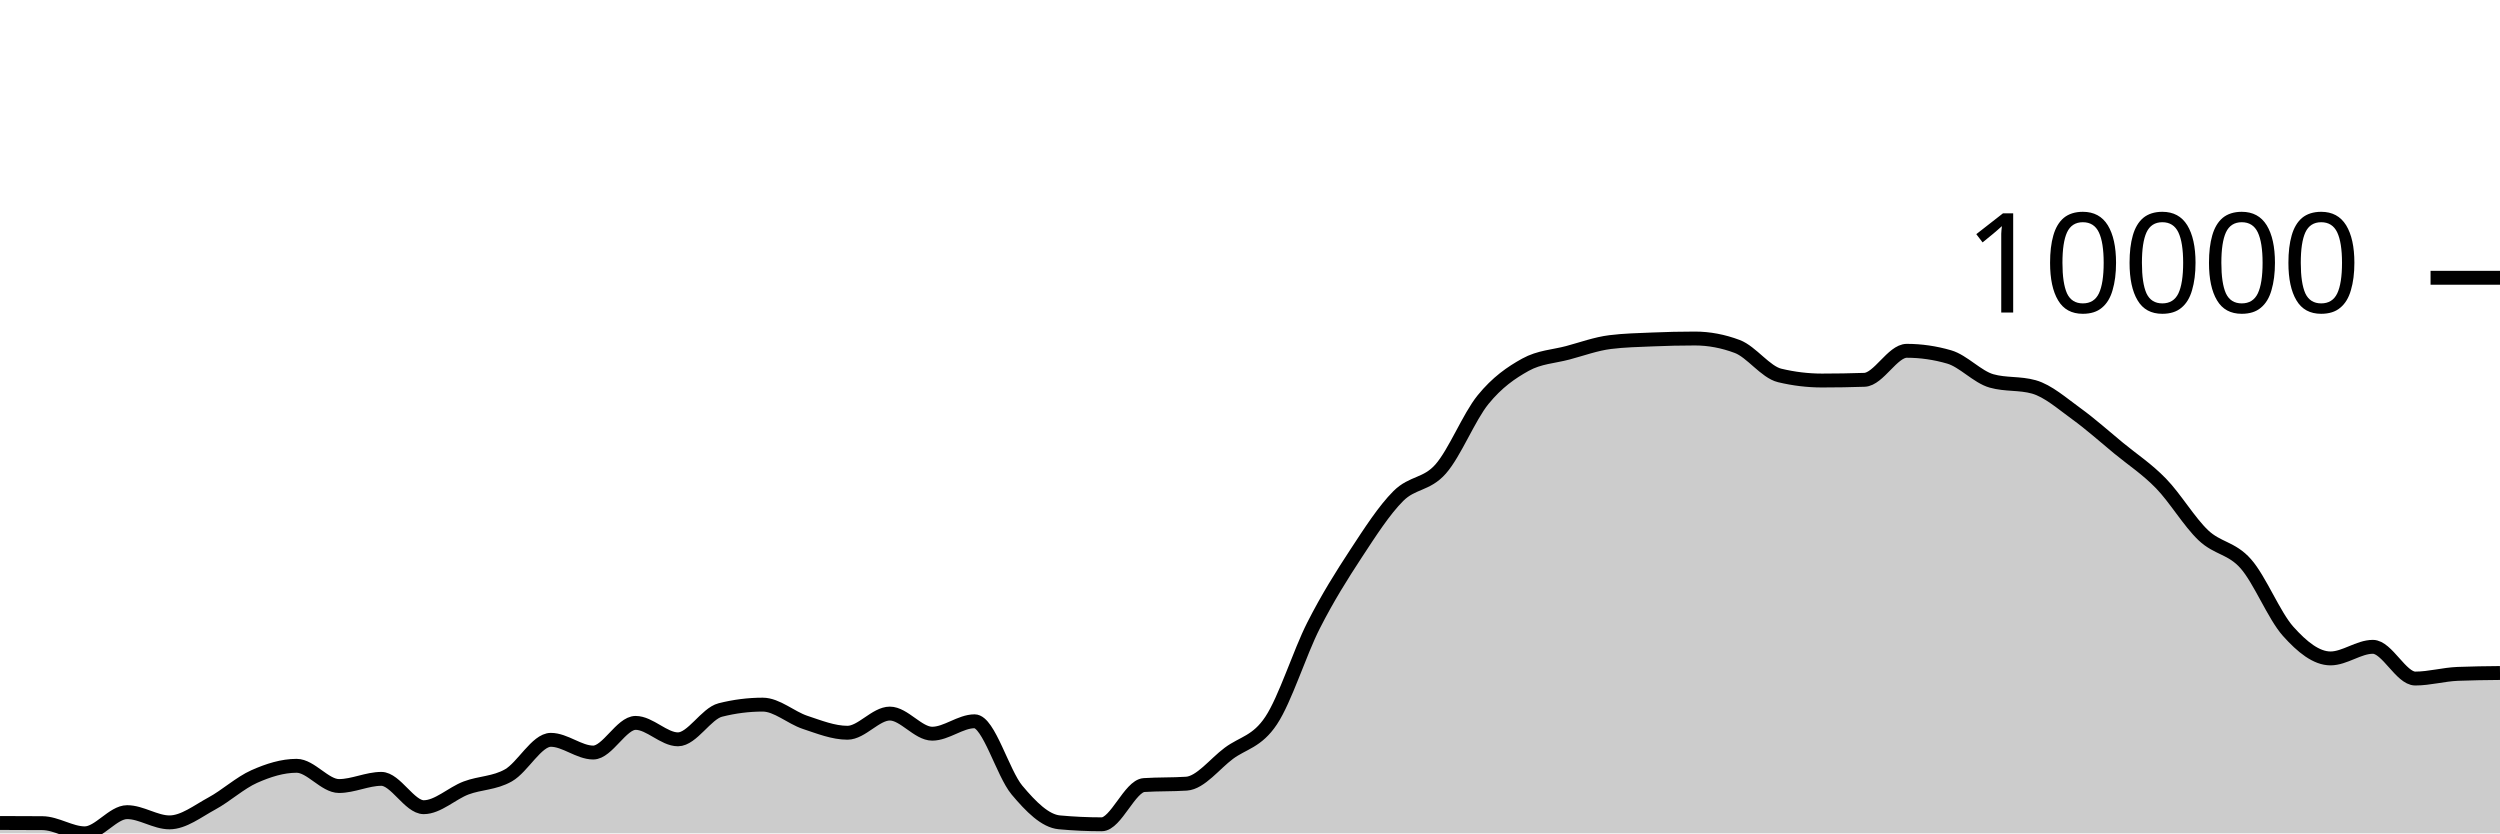
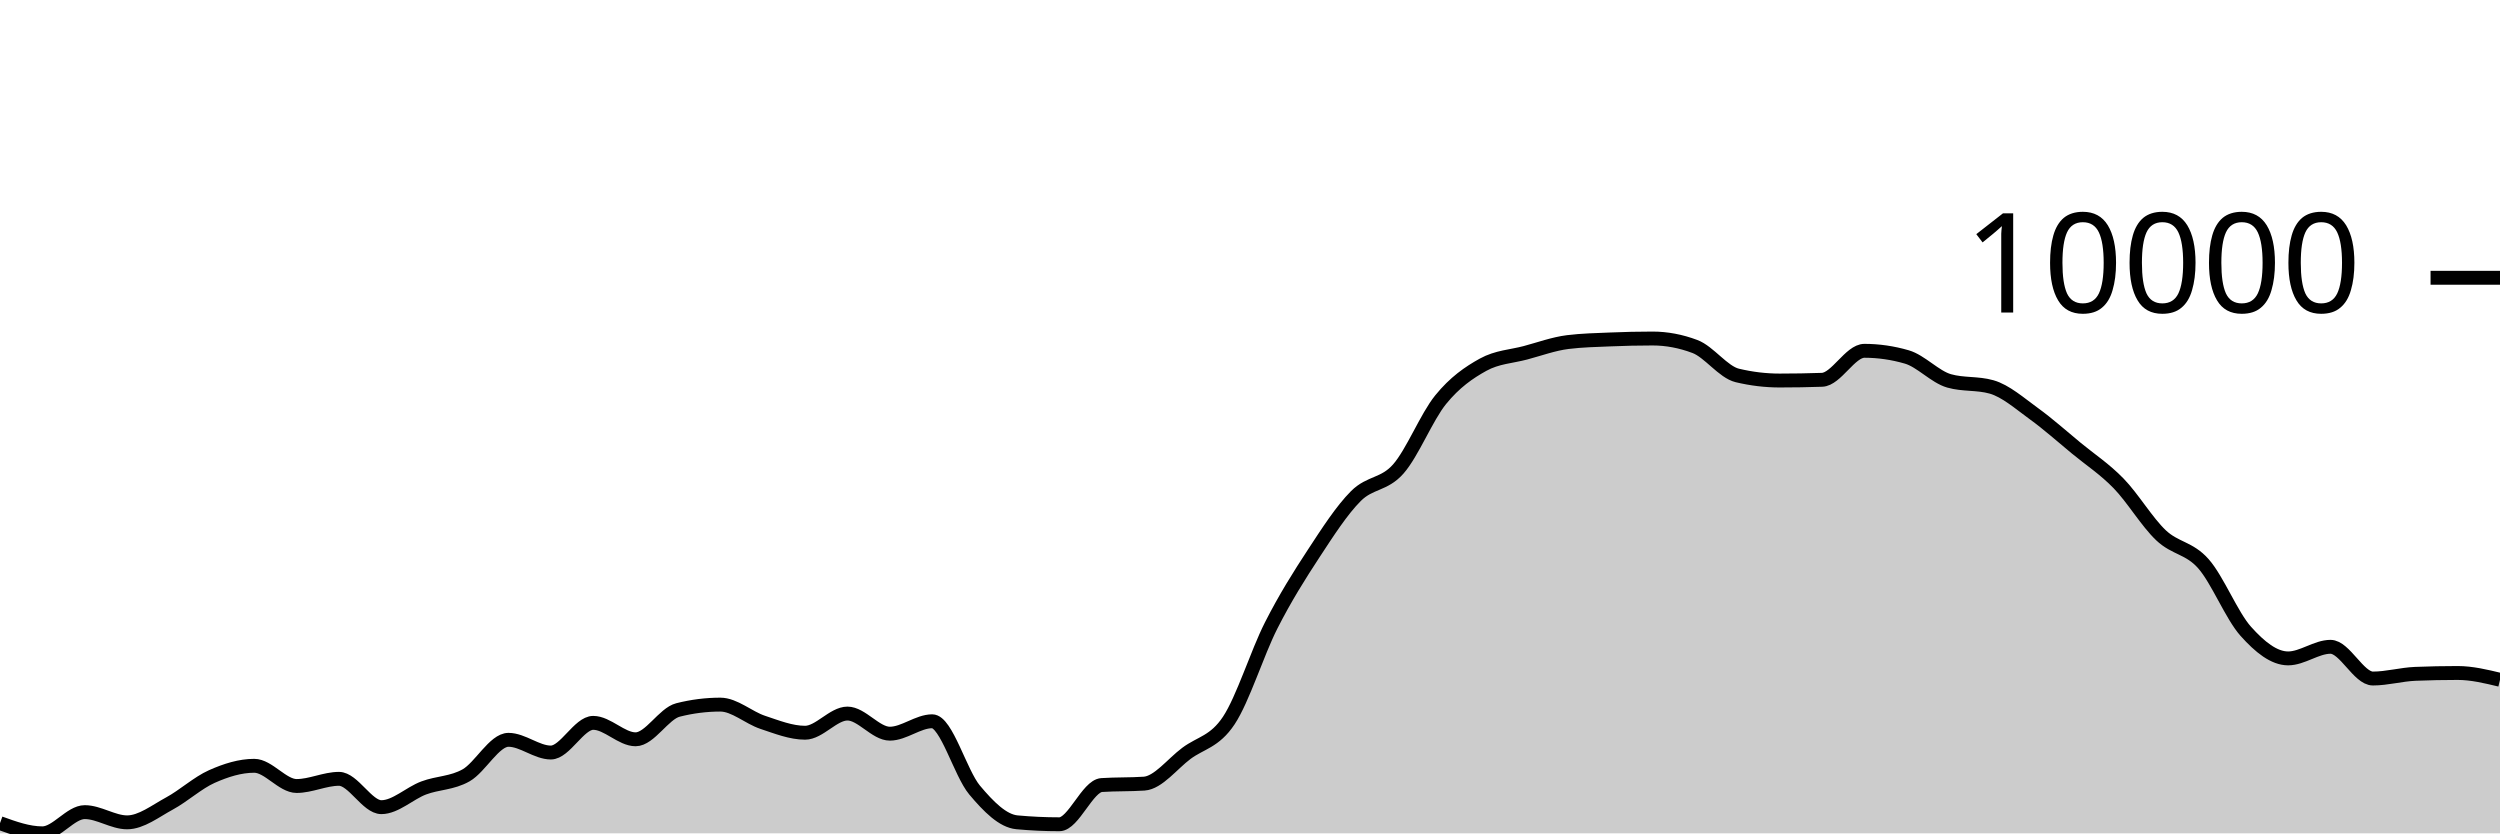
<svg xmlns="http://www.w3.org/2000/svg" viewBox="0 0 180 60">
  <g transform="translate(0,20)">
-     <path class="area" fill="rgba(0, 0, 0, 0.2)" d="M0,39.255C1.017,39.257,2.034,39.259,3.051,39.267C4.068,39.275,5.085,40,6.102,40C7.119,40,8.136,38.474,9.153,38.474C10.169,38.474,11.186,39.211,12.203,39.211C13.22,39.211,14.237,38.402,15.254,37.852C16.271,37.302,17.288,36.363,18.305,35.911C19.322,35.458,20.339,35.138,21.356,35.138C22.373,35.138,23.39,36.594,24.407,36.594C25.424,36.594,26.441,36.078,27.458,36.078C28.475,36.078,29.492,38.118,30.508,38.118C31.525,38.118,32.542,37.116,33.559,36.733C34.576,36.351,35.593,36.402,36.61,35.824C37.627,35.247,38.644,33.268,39.661,33.268C40.678,33.268,41.695,34.183,42.712,34.183C43.729,34.183,44.746,32.048,45.763,32.048C46.78,32.048,47.797,33.232,48.814,33.232C49.831,33.232,50.847,31.376,51.864,31.119C52.881,30.862,53.898,30.733,54.915,30.733C55.932,30.733,56.949,31.672,57.966,32.01C58.983,32.347,60,32.758,61.017,32.758C62.034,32.758,63.051,31.377,64.068,31.377C65.085,31.377,66.102,32.826,67.119,32.826C68.136,32.826,69.153,31.932,70.169,31.932C71.186,31.932,72.203,35.671,73.22,36.884C74.237,38.096,75.254,39.114,76.271,39.208C77.288,39.302,78.305,39.349,79.322,39.349C80.339,39.349,81.356,36.591,82.373,36.524C83.39,36.457,84.407,36.491,85.424,36.424C86.441,36.357,87.458,34.997,88.475,34.24C89.492,33.482,90.508,33.411,91.525,31.876C92.542,30.342,93.559,27.033,94.576,25.032C95.593,23.03,96.61,21.419,97.627,19.866C98.644,18.314,99.661,16.732,100.678,15.715C101.695,14.698,102.712,14.923,103.729,13.766C104.746,12.609,105.763,10.026,106.78,8.775C107.797,7.524,108.814,6.824,109.831,6.261C110.847,5.699,111.864,5.673,112.881,5.401C113.898,5.129,114.915,4.756,115.932,4.63C116.949,4.503,117.966,4.483,118.983,4.44C120,4.397,121.017,4.373,122.034,4.373C123.051,4.373,124.068,4.565,125.085,4.948C126.102,5.332,127.119,6.789,128.136,7.032C129.153,7.276,130.169,7.398,131.186,7.398C132.203,7.398,133.22,7.381,134.237,7.347C135.254,7.312,136.271,5.258,137.288,5.258C138.305,5.258,139.322,5.405,140.339,5.7C141.356,5.994,142.373,7.14,143.39,7.427C144.407,7.715,145.424,7.571,146.441,7.858C147.458,8.146,148.475,9.05,149.492,9.784C150.508,10.519,151.525,11.43,152.542,12.268C153.559,13.105,154.576,13.763,155.593,14.809C156.61,15.855,157.627,17.579,158.644,18.543C159.661,19.506,160.678,19.437,161.695,20.589C162.712,21.741,163.729,24.319,164.746,25.455C165.763,26.592,166.78,27.406,167.797,27.406C168.814,27.406,169.831,26.571,170.847,26.571C171.864,26.571,172.881,28.855,173.898,28.855C174.915,28.855,175.932,28.56,176.949,28.519C177.966,28.477,178.983,28.467,180,28.456L180,40C178.983,40,177.966,40,176.949,40C175.932,40,174.915,40,173.898,40C172.881,40,171.864,40,170.847,40C169.831,40,168.814,40,167.797,40C166.78,40,165.763,40,164.746,40C163.729,40,162.712,40,161.695,40C160.678,40,159.661,40,158.644,40C157.627,40,156.61,40,155.593,40C154.576,40,153.559,40,152.542,40C151.525,40,150.508,40,149.492,40C148.475,40,147.458,40,146.441,40C145.424,40,144.407,40,143.39,40C142.373,40,141.356,40,140.339,40C139.322,40,138.305,40,137.288,40C136.271,40,135.254,40,134.237,40C133.22,40,132.203,40,131.186,40C130.169,40,129.153,40,128.136,40C127.119,40,126.102,40,125.085,40C124.068,40,123.051,40,122.034,40C121.017,40,120,40,118.983,40C117.966,40,116.949,40,115.932,40C114.915,40,113.898,40,112.881,40C111.864,40,110.847,40,109.831,40C108.814,40,107.797,40,106.78,40C105.763,40,104.746,40,103.729,40C102.712,40,101.695,40,100.678,40C99.661,40,98.644,40,97.627,40C96.61,40,95.593,40,94.576,40C93.559,40,92.542,40,91.525,40C90.508,40,89.492,40,88.475,40C87.458,40,86.441,40,85.424,40C84.407,40,83.39,40,82.373,40C81.356,40,80.339,40,79.322,40C78.305,40,77.288,40,76.271,40C75.254,40,74.237,40,73.22,40C72.203,40,71.186,40,70.169,40C69.153,40,68.136,40,67.119,40C66.102,40,65.085,40,64.068,40C63.051,40,62.034,40,61.017,40C60,40,58.983,40,57.966,40C56.949,40,55.932,40,54.915,40C53.898,40,52.881,40,51.864,40C50.847,40,49.831,40,48.814,40C47.797,40,46.78,40,45.763,40C44.746,40,43.729,40,42.712,40C41.695,40,40.678,40,39.661,40C38.644,40,37.627,40,36.61,40C35.593,40,34.576,40,33.559,40C32.542,40,31.525,40,30.508,40C29.492,40,28.475,40,27.458,40C26.441,40,25.424,40,24.407,40C23.39,40,22.373,40,21.356,40C20.339,40,19.322,40,18.305,40C17.288,40,16.271,40,15.254,40C14.237,40,13.22,40,12.203,40C11.186,40,10.169,40,9.153,40C8.136,40,7.119,40,6.102,40C5.085,40,4.068,40,3.051,40C2.034,40,1.017,40,0,40Z" />
-     <path class="line" stroke="black" fill="none" d="M0,39.255C1.017,39.257,2.034,39.259,3.051,39.267C4.068,39.275,5.085,40,6.102,40C7.119,40,8.136,38.474,9.153,38.474C10.169,38.474,11.186,39.211,12.203,39.211C13.22,39.211,14.237,38.402,15.254,37.852C16.271,37.302,17.288,36.363,18.305,35.911C19.322,35.458,20.339,35.138,21.356,35.138C22.373,35.138,23.39,36.594,24.407,36.594C25.424,36.594,26.441,36.078,27.458,36.078C28.475,36.078,29.492,38.118,30.508,38.118C31.525,38.118,32.542,37.116,33.559,36.733C34.576,36.351,35.593,36.402,36.61,35.824C37.627,35.247,38.644,33.268,39.661,33.268C40.678,33.268,41.695,34.183,42.712,34.183C43.729,34.183,44.746,32.048,45.763,32.048C46.78,32.048,47.797,33.232,48.814,33.232C49.831,33.232,50.847,31.376,51.864,31.119C52.881,30.862,53.898,30.733,54.915,30.733C55.932,30.733,56.949,31.672,57.966,32.01C58.983,32.347,60,32.758,61.017,32.758C62.034,32.758,63.051,31.377,64.068,31.377C65.085,31.377,66.102,32.826,67.119,32.826C68.136,32.826,69.153,31.932,70.169,31.932C71.186,31.932,72.203,35.671,73.22,36.884C74.237,38.096,75.254,39.114,76.271,39.208C77.288,39.302,78.305,39.349,79.322,39.349C80.339,39.349,81.356,36.591,82.373,36.524C83.39,36.457,84.407,36.491,85.424,36.424C86.441,36.357,87.458,34.997,88.475,34.24C89.492,33.482,90.508,33.411,91.525,31.876C92.542,30.342,93.559,27.033,94.576,25.032C95.593,23.03,96.61,21.419,97.627,19.866C98.644,18.314,99.661,16.732,100.678,15.715C101.695,14.698,102.712,14.923,103.729,13.766C104.746,12.609,105.763,10.026,106.78,8.775C107.797,7.524,108.814,6.824,109.831,6.261C110.847,5.699,111.864,5.673,112.881,5.401C113.898,5.129,114.915,4.756,115.932,4.63C116.949,4.503,117.966,4.483,118.983,4.44C120,4.397,121.017,4.373,122.034,4.373C123.051,4.373,124.068,4.565,125.085,4.948C126.102,5.332,127.119,6.789,128.136,7.032C129.153,7.276,130.169,7.398,131.186,7.398C132.203,7.398,133.22,7.381,134.237,7.347C135.254,7.312,136.271,5.258,137.288,5.258C138.305,5.258,139.322,5.405,140.339,5.7C141.356,5.994,142.373,7.14,143.39,7.427C144.407,7.715,145.424,7.571,146.441,7.858C147.458,8.146,148.475,9.05,149.492,9.784C150.508,10.519,151.525,11.43,152.542,12.268C153.559,13.105,154.576,13.763,155.593,14.809C156.61,15.855,157.627,17.579,158.644,18.543C159.661,19.506,160.678,19.437,161.695,20.589C162.712,21.741,163.729,24.319,164.746,25.455C165.763,26.592,166.78,27.406,167.797,27.406C168.814,27.406,169.831,26.571,170.847,26.571C171.864,26.571,172.881,28.855,173.898,28.855C174.915,28.855,175.932,28.56,176.949,28.519C177.966,28.477,178.983,28.467,180,28.456" />
+     <path class="area" fill="rgba(0, 0, 0, 0.2)" d="M0,39.265C1.017,39.633,2.034,40,3.051,40C4.068,40,5.085,38.473,6.102,38.473C7.119,38.473,8.136,39.209,9.153,39.209C10.169,39.209,11.186,38.401,12.203,37.851C13.22,37.301,14.237,36.362,15.254,35.909C16.271,35.457,17.288,35.137,18.305,35.137C19.322,35.137,20.339,36.592,21.356,36.592C22.373,36.592,23.39,36.076,24.407,36.076C25.424,36.076,26.441,38.116,27.458,38.116C28.475,38.116,29.492,37.114,30.508,36.732C31.525,36.35,32.542,36.4,33.559,35.823C34.576,35.245,35.593,33.267,36.61,33.267C37.627,33.267,38.644,34.182,39.661,34.182C40.678,34.182,41.695,32.046,42.712,32.046C43.729,32.046,44.746,33.23,45.763,33.23C46.78,33.23,47.797,31.375,48.814,31.118C49.831,30.86,50.847,30.732,51.864,30.732C52.881,30.732,53.898,31.671,54.915,32.008C55.932,32.346,56.949,32.757,57.966,32.757C58.983,32.757,60,31.376,61.017,31.376C62.034,31.376,63.051,32.825,64.068,32.825C65.085,32.825,66.102,31.931,67.119,31.931C68.136,31.931,69.153,35.668,70.169,36.881C71.186,38.093,72.203,39.112,73.22,39.206C74.237,39.3,75.254,39.347,76.271,39.347C77.288,39.347,78.305,36.589,79.322,36.523C80.339,36.456,81.356,36.489,82.373,36.422C83.39,36.356,84.407,34.998,85.424,34.24C86.441,33.482,87.458,33.41,88.475,31.875C89.492,30.34,90.508,27.032,91.525,25.031C92.542,23.029,93.559,21.418,94.576,19.866C95.593,18.313,96.61,16.731,97.627,15.714C98.644,14.698,99.661,14.922,100.678,13.765C101.695,12.609,102.712,10.025,103.729,8.775C104.746,7.524,105.763,6.824,106.78,6.261C107.797,5.699,108.814,5.672,109.831,5.401C110.847,5.129,111.864,4.756,112.881,4.629C113.898,4.503,114.915,4.482,115.932,4.44C116.949,4.397,117.966,4.373,118.983,4.373C120,4.373,121.017,4.565,122.034,4.948C123.051,5.332,124.068,6.788,125.085,7.032C126.102,7.276,127.119,7.398,128.136,7.398C129.153,7.398,130.169,7.381,131.186,7.346C132.203,7.312,133.22,5.258,134.237,5.258C135.254,5.258,136.271,5.405,137.288,5.7C138.305,5.994,139.322,7.137,140.339,7.425C141.356,7.714,142.373,7.57,143.39,7.858C144.407,8.146,145.424,9.049,146.441,9.784C147.458,10.519,148.475,11.43,149.492,12.267C150.508,13.105,151.525,13.762,152.542,14.808C153.559,15.854,154.576,17.579,155.593,18.542C156.61,19.505,157.627,19.435,158.644,20.587C159.661,21.739,160.678,24.318,161.695,25.454C162.712,26.591,163.729,27.405,164.746,27.405C165.763,27.405,166.78,26.57,167.797,26.57C168.814,26.57,169.831,28.854,170.847,28.854C171.864,28.854,172.881,28.559,173.898,28.517C174.915,28.476,175.932,28.455,176.949,28.455C177.966,28.455,178.983,28.7,180,28.945L180,40C178.983,40,177.966,40,176.949,40C175.932,40,174.915,40,173.898,40C172.881,40,171.864,40,170.847,40C169.831,40,168.814,40,167.797,40C166.78,40,165.763,40,164.746,40C163.729,40,162.712,40,161.695,40C160.678,40,159.661,40,158.644,40C157.627,40,156.61,40,155.593,40C154.576,40,153.559,40,152.542,40C151.525,40,150.508,40,149.492,40C148.475,40,147.458,40,146.441,40C145.424,40,144.407,40,143.39,40C142.373,40,141.356,40,140.339,40C139.322,40,138.305,40,137.288,40C136.271,40,135.254,40,134.237,40C133.22,40,132.203,40,131.186,40C130.169,40,129.153,40,128.136,40C127.119,40,126.102,40,125.085,40C124.068,40,123.051,40,122.034,40C121.017,40,120,40,118.983,40C117.966,40,116.949,40,115.932,40C114.915,40,113.898,40,112.881,40C111.864,40,110.847,40,109.831,40C108.814,40,107.797,40,106.78,40C105.763,40,104.746,40,103.729,40C102.712,40,101.695,40,100.678,40C99.661,40,98.644,40,97.627,40C96.61,40,95.593,40,94.576,40C93.559,40,92.542,40,91.525,40C90.508,40,89.492,40,88.475,40C87.458,40,86.441,40,85.424,40C84.407,40,83.39,40,82.373,40C81.356,40,80.339,40,79.322,40C78.305,40,77.288,40,76.271,40C75.254,40,74.237,40,73.22,40C72.203,40,71.186,40,70.169,40C69.153,40,68.136,40,67.119,40C66.102,40,65.085,40,64.068,40C63.051,40,62.034,40,61.017,40C60,40,58.983,40,57.966,40C56.949,40,55.932,40,54.915,40C53.898,40,52.881,40,51.864,40C50.847,40,49.831,40,48.814,40C47.797,40,46.78,40,45.763,40C44.746,40,43.729,40,42.712,40C41.695,40,40.678,40,39.661,40C38.644,40,37.627,40,36.61,40C35.593,40,34.576,40,33.559,40C32.542,40,31.525,40,30.508,40C29.492,40,28.475,40,27.458,40C26.441,40,25.424,40,24.407,40C23.39,40,22.373,40,21.356,40C20.339,40,19.322,40,18.305,40C17.288,40,16.271,40,15.254,40C14.237,40,13.22,40,12.203,40C11.186,40,10.169,40,9.153,40C8.136,40,7.119,40,6.102,40C5.085,40,4.068,40,3.051,40C2.034,40,1.017,40,0,40Z" />
+     <path class="line" stroke="black" fill="none" d="M0,39.265C1.017,39.633,2.034,40,3.051,40C4.068,40,5.085,38.473,6.102,38.473C7.119,38.473,8.136,39.209,9.153,39.209C10.169,39.209,11.186,38.401,12.203,37.851C13.22,37.301,14.237,36.362,15.254,35.909C16.271,35.457,17.288,35.137,18.305,35.137C19.322,35.137,20.339,36.592,21.356,36.592C22.373,36.592,23.39,36.076,24.407,36.076C25.424,36.076,26.441,38.116,27.458,38.116C28.475,38.116,29.492,37.114,30.508,36.732C31.525,36.35,32.542,36.4,33.559,35.823C34.576,35.245,35.593,33.267,36.61,33.267C37.627,33.267,38.644,34.182,39.661,34.182C40.678,34.182,41.695,32.046,42.712,32.046C43.729,32.046,44.746,33.23,45.763,33.23C46.78,33.23,47.797,31.375,48.814,31.118C49.831,30.86,50.847,30.732,51.864,30.732C52.881,30.732,53.898,31.671,54.915,32.008C55.932,32.346,56.949,32.757,57.966,32.757C58.983,32.757,60,31.376,61.017,31.376C62.034,31.376,63.051,32.825,64.068,32.825C65.085,32.825,66.102,31.931,67.119,31.931C68.136,31.931,69.153,35.668,70.169,36.881C71.186,38.093,72.203,39.112,73.22,39.206C74.237,39.3,75.254,39.347,76.271,39.347C77.288,39.347,78.305,36.589,79.322,36.523C80.339,36.456,81.356,36.489,82.373,36.422C83.39,36.356,84.407,34.998,85.424,34.24C86.441,33.482,87.458,33.41,88.475,31.875C89.492,30.34,90.508,27.032,91.525,25.031C92.542,23.029,93.559,21.418,94.576,19.866C95.593,18.313,96.61,16.731,97.627,15.714C98.644,14.698,99.661,14.922,100.678,13.765C101.695,12.609,102.712,10.025,103.729,8.775C104.746,7.524,105.763,6.824,106.78,6.261C107.797,5.699,108.814,5.672,109.831,5.401C110.847,5.129,111.864,4.756,112.881,4.629C113.898,4.503,114.915,4.482,115.932,4.44C116.949,4.397,117.966,4.373,118.983,4.373C120,4.373,121.017,4.565,122.034,4.948C123.051,5.332,124.068,6.788,125.085,7.032C126.102,7.276,127.119,7.398,128.136,7.398C129.153,7.398,130.169,7.381,131.186,7.346C132.203,7.312,133.22,5.258,134.237,5.258C135.254,5.258,136.271,5.405,137.288,5.7C138.305,5.994,139.322,7.137,140.339,7.425C141.356,7.714,142.373,7.57,143.39,7.858C144.407,8.146,145.424,9.049,146.441,9.784C147.458,10.519,148.475,11.43,149.492,12.267C150.508,13.105,151.525,13.762,152.542,14.808C153.559,15.854,154.576,17.579,155.593,18.542C156.61,19.505,157.627,19.435,158.644,20.587C159.661,21.739,160.678,24.318,161.695,25.454C162.712,26.591,163.729,27.405,164.746,27.405C165.763,27.405,166.78,26.57,167.797,26.57C168.814,26.57,169.831,28.854,170.847,28.854C171.864,28.854,172.881,28.559,173.898,28.517C174.915,28.476,175.932,28.455,176.949,28.455C177.966,28.455,178.983,28.7,180,28.945" />
    <path class="axis-ceiling" stroke-width="1" stroke="black" fill="none" d="M175,0L180,0" />
    <text class="axis-ceiling-label" font-family="sans-serif" text-anchor="end" font-size="10px" x="170" y="2.5">10000</text>
  </g>
</svg>
